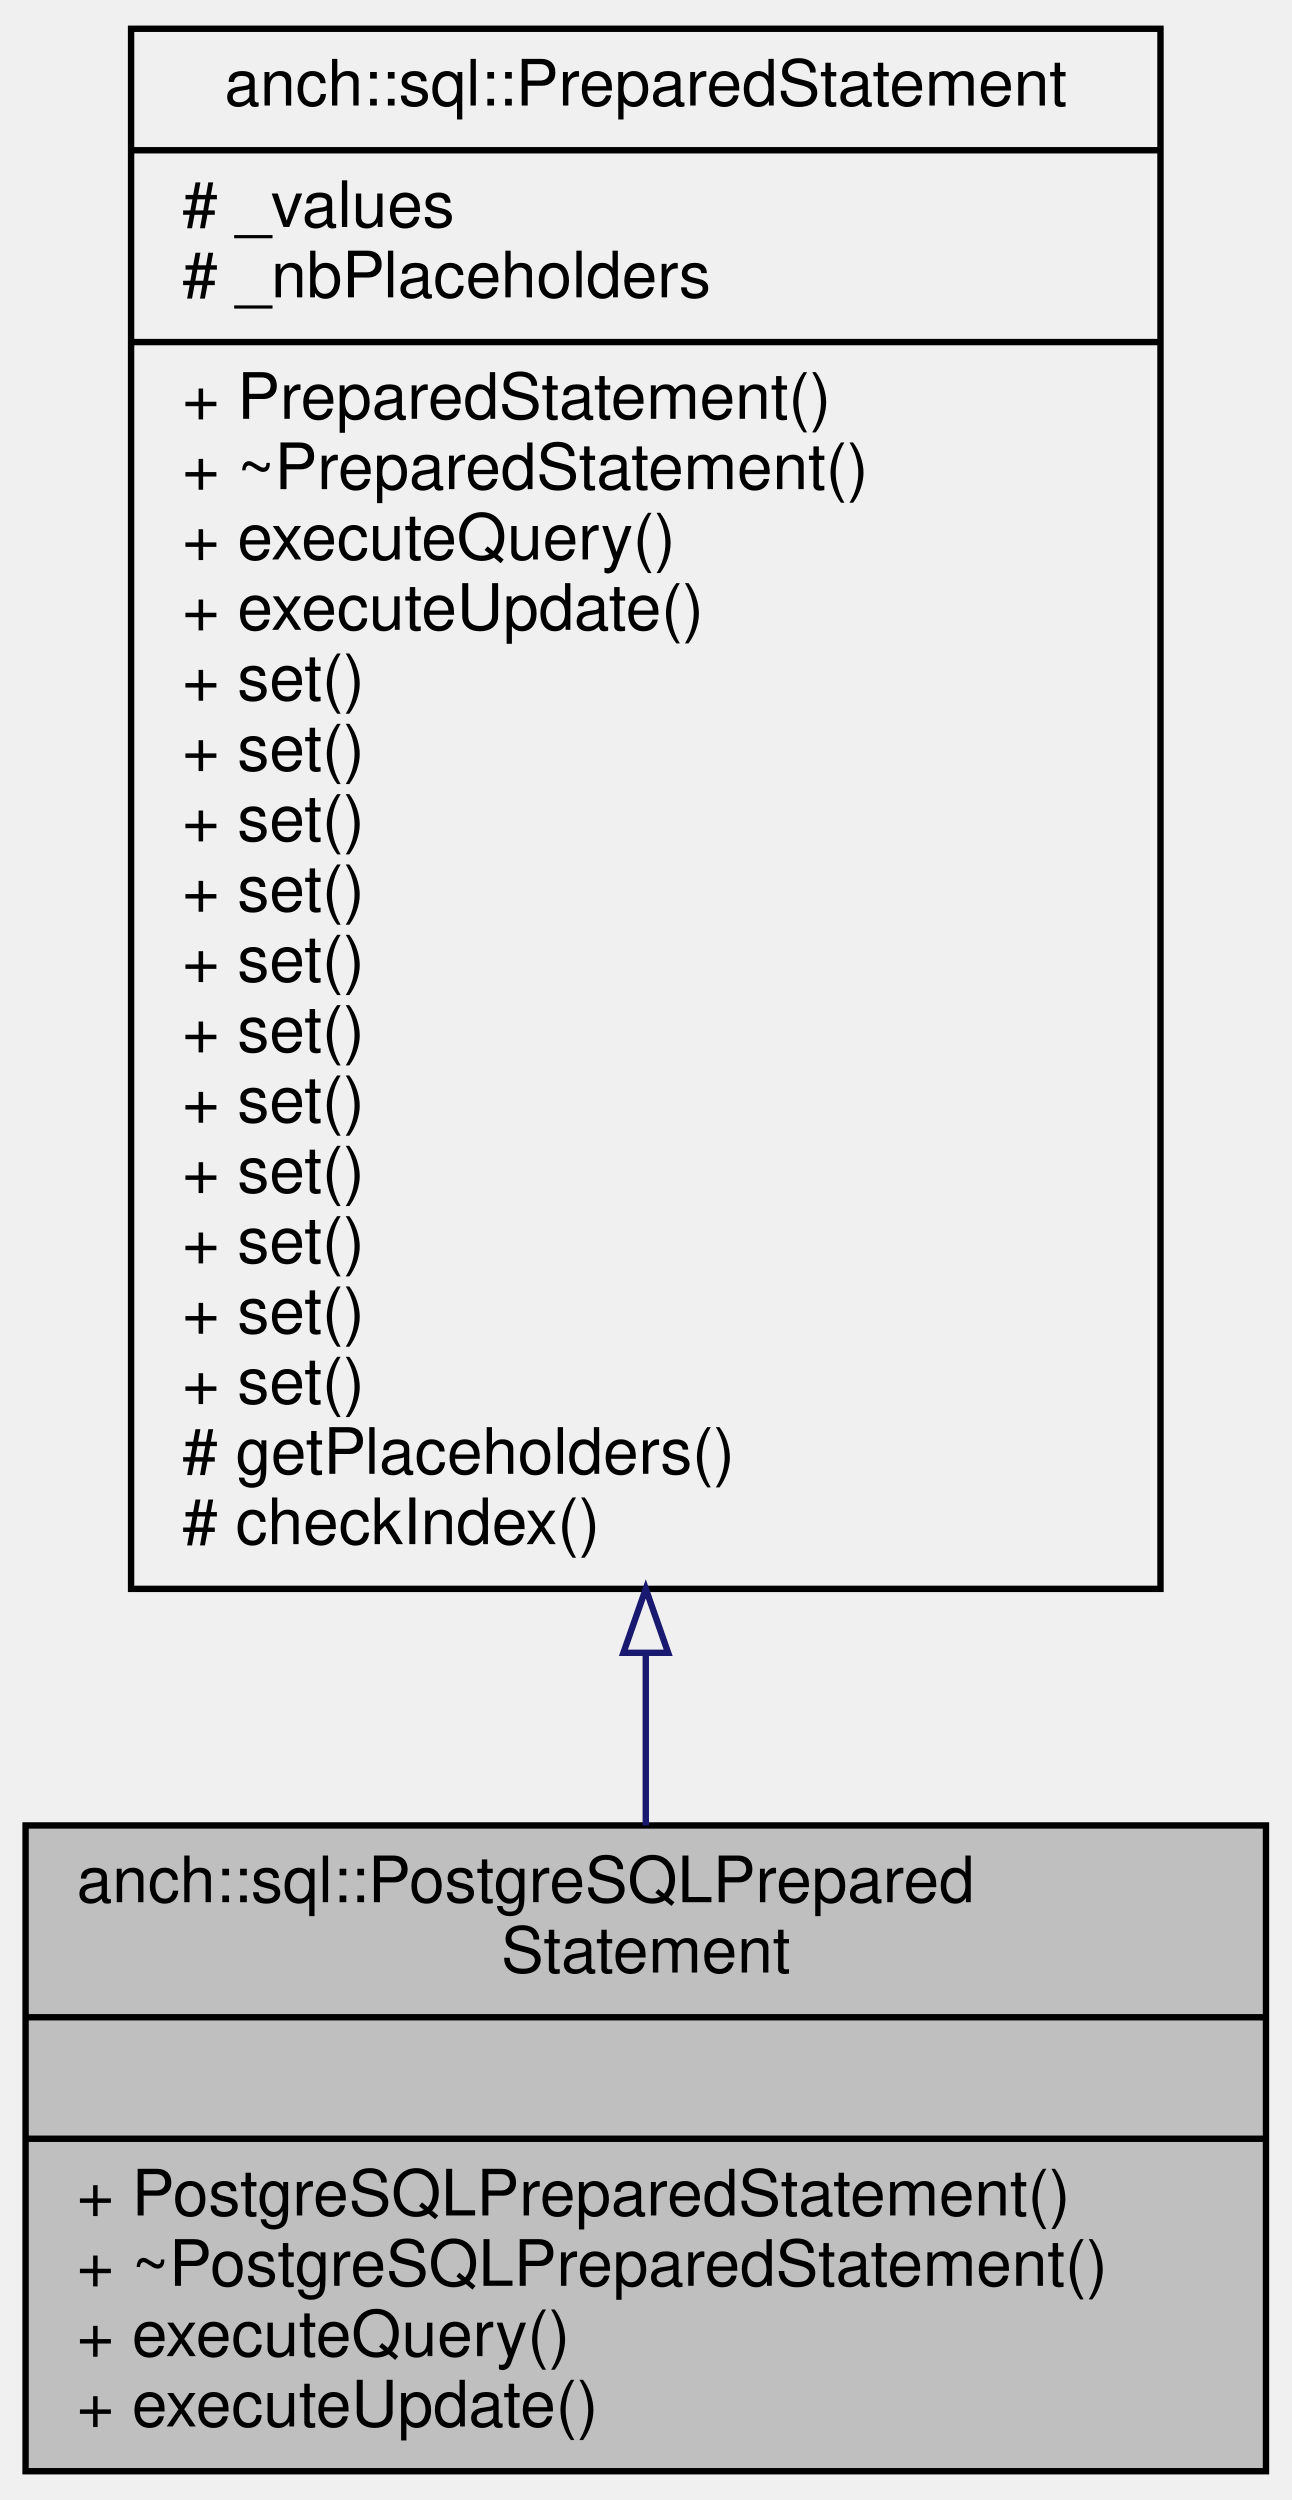
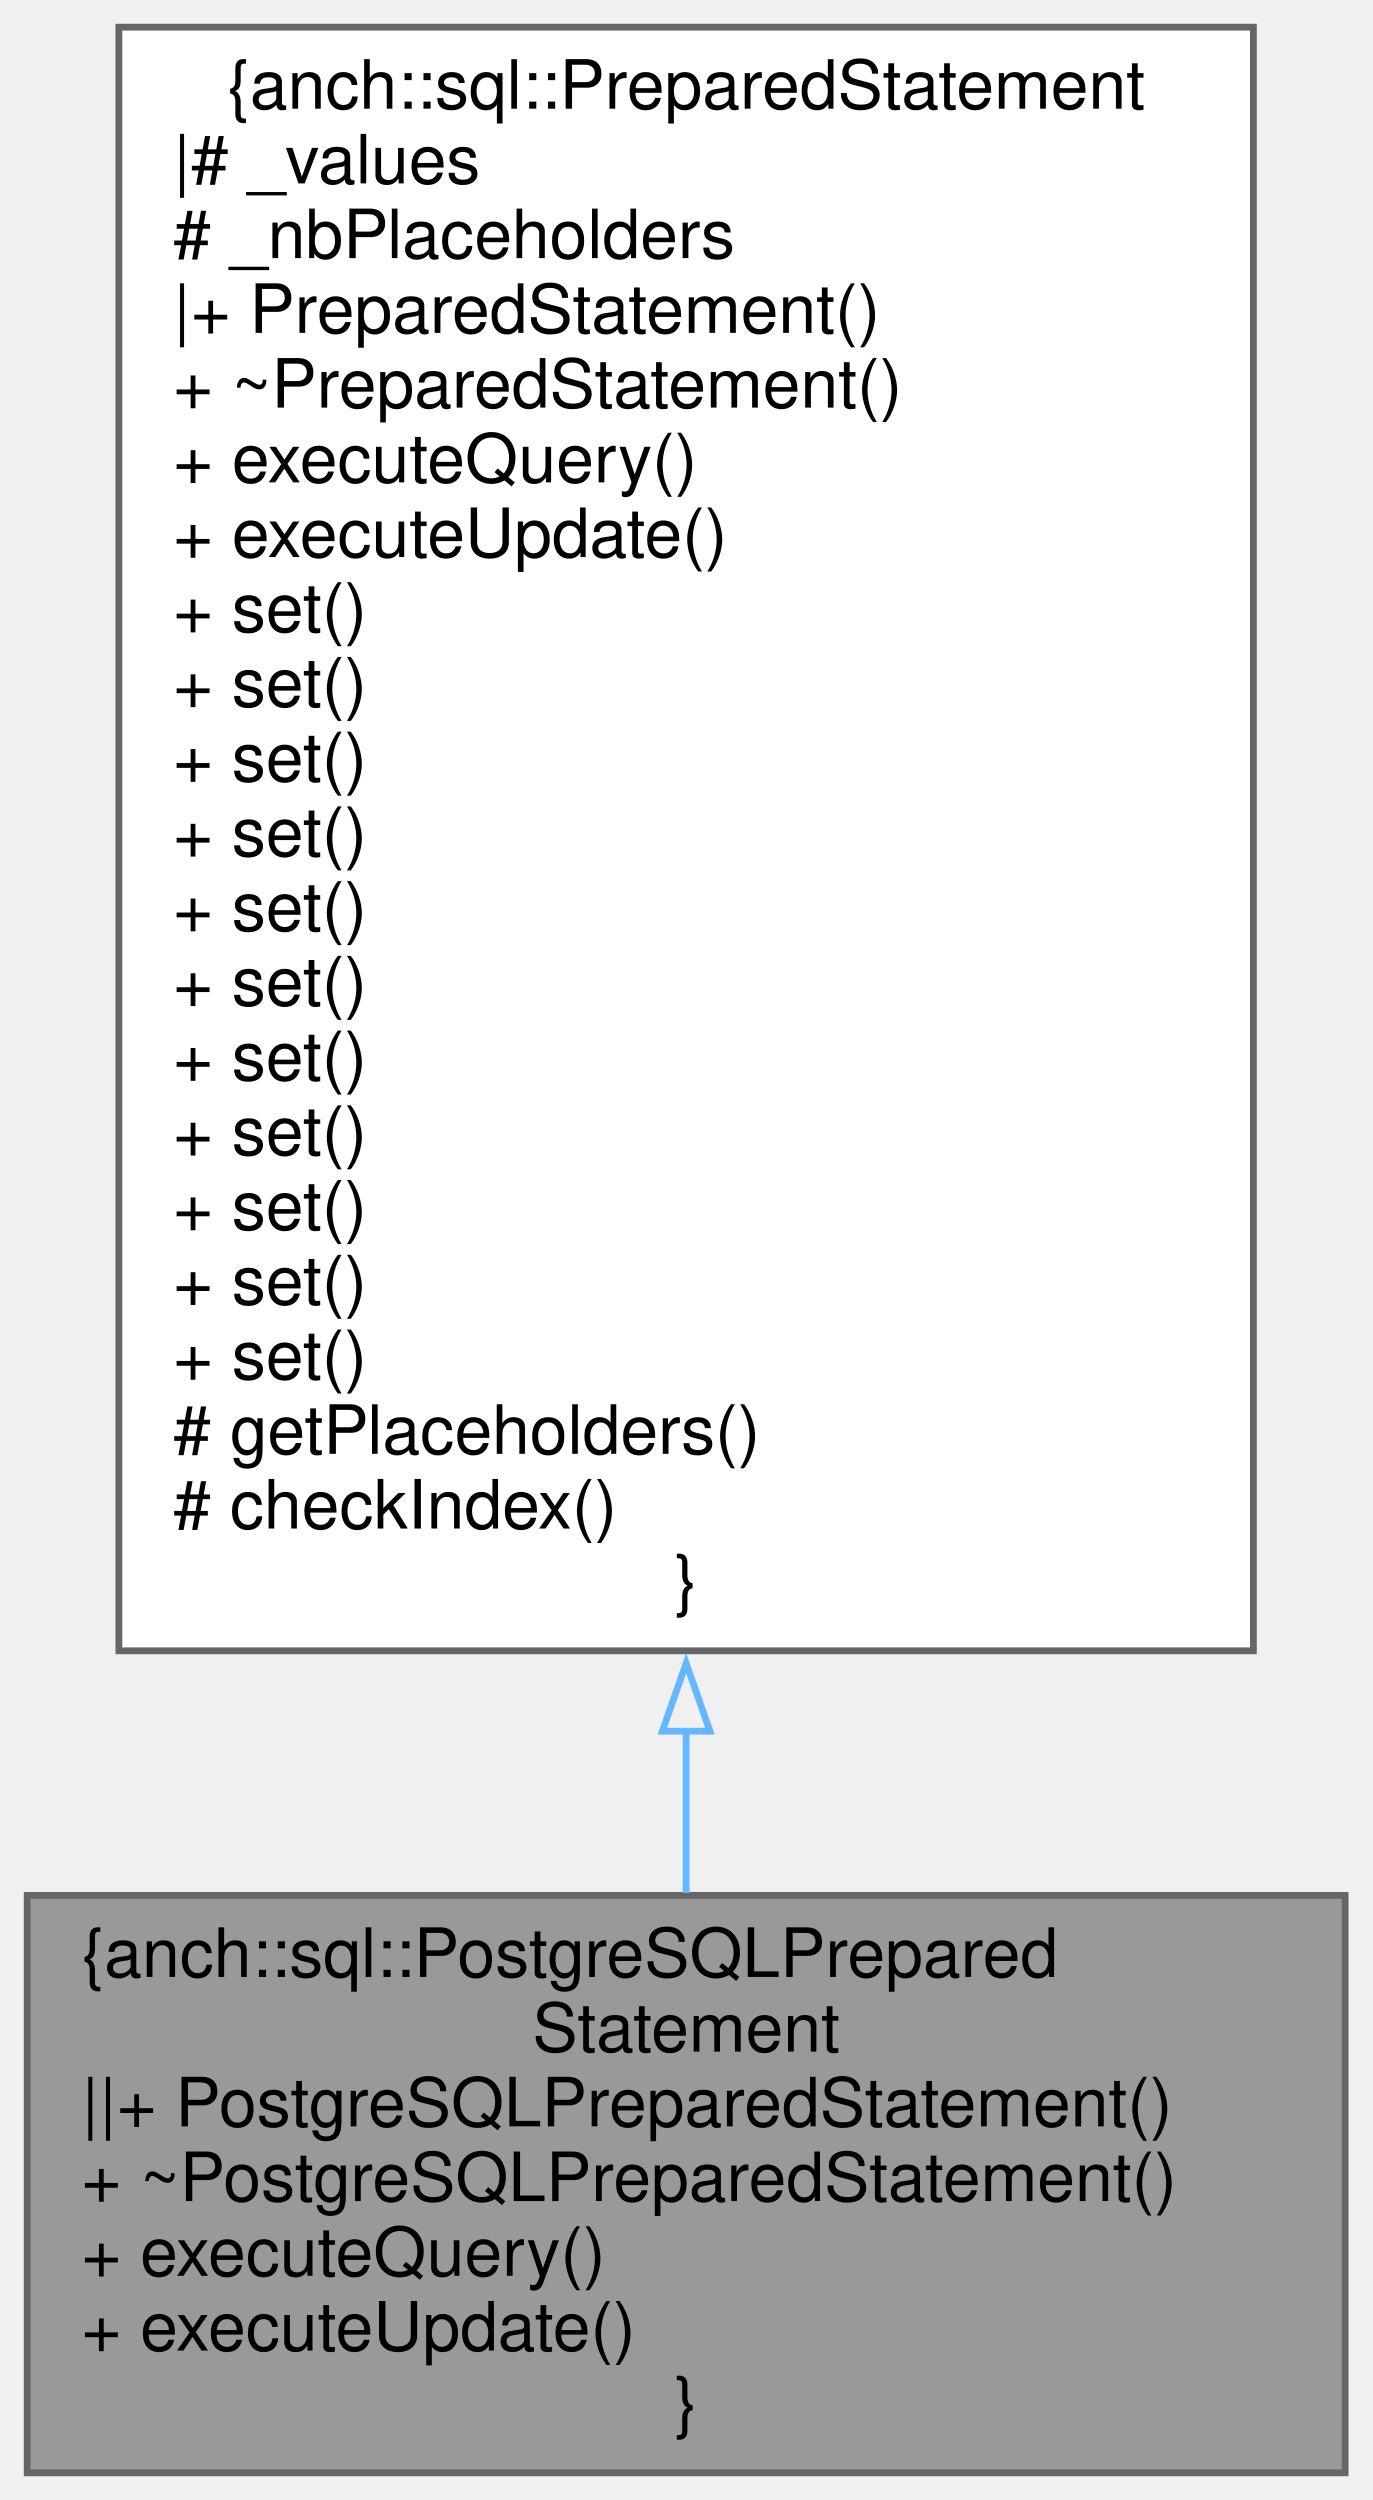
- <svg xmlns="http://www.w3.org/2000/svg" xmlns:xlink="http://www.w3.org/1999/xlink" width="202pt" height="391pt" viewBox="0.00 0.00 202.00 391.00">
-   <g id="graph0" class="graph" transform="scale(1 1) rotate(0) translate(4 387)">
+ <svg xmlns="http://www.w3.org/2000/svg" xmlns:xlink="http://www.w3.org/1999/xlink" width="202pt" height="368pt" viewBox="0.00 0.00 202.00 368.00">
+   <g id="graph0" class="graph" transform="scale(1 1) rotate(0) translate(4 364)">
    <g id="node1" class="node">
      <g id="a_node1">
        <a xlink:title="PostgreSQL prepared statement implementation.">
-           <polygon fill="#bfbfbf" stroke="black" points="0,-0.5 0,-101.5 194,-101.5 194,-0.5 0,-0.5" />
-           <text text-anchor="start" x="8" y="-89.5" font-family="Helvetica,sans-Serif" font-size="10.00">anch::sql::PostgreSQLPrepared</text>
-           <text text-anchor="middle" x="97" y="-78.5" font-family="Helvetica,sans-Serif" font-size="10.00">Statement</text>
-           <polyline fill="none" stroke="black" points="0,-71.5 194,-71.5 " />
-           <text text-anchor="middle" x="97" y="-59.5" font-family="Helvetica,sans-Serif" font-size="10.00"> </text>
-           <polyline fill="none" stroke="black" points="0,-52.5 194,-52.5 " />
-           <text text-anchor="start" x="8" y="-40.5" font-family="Helvetica,sans-Serif" font-size="10.00">+ PostgreSQLPreparedStatement()</text>
-           <text text-anchor="start" x="8" y="-29.5" font-family="Helvetica,sans-Serif" font-size="10.00">+ ~PostgreSQLPreparedStatement()</text>
-           <text text-anchor="start" x="8" y="-18.5" font-family="Helvetica,sans-Serif" font-size="10.00">+ executeQuery()</text>
-           <text text-anchor="start" x="8" y="-7.5" font-family="Helvetica,sans-Serif" font-size="10.00">+ executeUpdate()</text>
+           <polygon fill="#999999" stroke="#666666" points="194,-85 0,-85 0,0 194,0 194,-85" />
+           <text text-anchor="start" x="8" y="-73" font-family="Helvetica,sans-Serif" font-size="10.00">{anch::sql::PostgreSQLPrepared</text>
+           <text text-anchor="middle" x="97" y="-62" font-family="Helvetica,sans-Serif" font-size="10.00">Statement</text>
+           <text text-anchor="start" x="8" y="-51" font-family="Helvetica,sans-Serif" font-size="10.00">||+ PostgreSQLPreparedStatement()</text>
+           <text text-anchor="start" x="8" y="-40" font-family="Helvetica,sans-Serif" font-size="10.00">+ ~PostgreSQLPreparedStatement()</text>
+           <text text-anchor="start" x="8" y="-29" font-family="Helvetica,sans-Serif" font-size="10.00">+ executeQuery()</text>
+           <text text-anchor="start" x="8" y="-18" font-family="Helvetica,sans-Serif" font-size="10.00">+ executeUpdate()</text>
+           <text text-anchor="middle" x="97" y="-7" font-family="Helvetica,sans-Serif" font-size="10.00">}</text>
        </a>
      </g>
    </g>
    <g id="node2" class="node">
      <g id="a_node2">
        <a xlink:href="classanch_1_1sql_1_1_prepared_statement.html" target="_top" xlink:title="SQL prepared statement.">
-           <polygon fill="none" stroke="black" points="16.5,-138.5 16.5,-382.5 177.5,-382.5 177.5,-138.5 16.5,-138.5" />
-           <text text-anchor="middle" x="97" y="-370.5" font-family="Helvetica,sans-Serif" font-size="10.00">anch::sql::PreparedStatement</text>
-           <polyline fill="none" stroke="black" points="16.5,-363.5 177.5,-363.5 " />
-           <text text-anchor="start" x="24.5" y="-351.5" font-family="Helvetica,sans-Serif" font-size="10.00"># _values</text>
-           <text text-anchor="start" x="24.5" y="-340.5" font-family="Helvetica,sans-Serif" font-size="10.00"># _nbPlaceholders</text>
-           <polyline fill="none" stroke="black" points="16.5,-333.5 177.5,-333.5 " />
-           <text text-anchor="start" x="24.5" y="-321.5" font-family="Helvetica,sans-Serif" font-size="10.00">+ PreparedStatement()</text>
-           <text text-anchor="start" x="24.5" y="-310.5" font-family="Helvetica,sans-Serif" font-size="10.00">+ ~PreparedStatement()</text>
-           <text text-anchor="start" x="24.5" y="-299.5" font-family="Helvetica,sans-Serif" font-size="10.00">+ executeQuery()</text>
-           <text text-anchor="start" x="24.5" y="-288.5" font-family="Helvetica,sans-Serif" font-size="10.00">+ executeUpdate()</text>
-           <text text-anchor="start" x="24.5" y="-277.5" font-family="Helvetica,sans-Serif" font-size="10.00">+ set()</text>
-           <text text-anchor="start" x="24.5" y="-266.5" font-family="Helvetica,sans-Serif" font-size="10.00">+ set()</text>
-           <text text-anchor="start" x="24.5" y="-255.5" font-family="Helvetica,sans-Serif" font-size="10.00">+ set()</text>
-           <text text-anchor="start" x="24.5" y="-244.5" font-family="Helvetica,sans-Serif" font-size="10.00">+ set()</text>
-           <text text-anchor="start" x="24.5" y="-233.5" font-family="Helvetica,sans-Serif" font-size="10.00">+ set()</text>
-           <text text-anchor="start" x="24.5" y="-222.5" font-family="Helvetica,sans-Serif" font-size="10.00">+ set()</text>
-           <text text-anchor="start" x="24.5" y="-211.5" font-family="Helvetica,sans-Serif" font-size="10.00">+ set()</text>
-           <text text-anchor="start" x="24.5" y="-200.5" font-family="Helvetica,sans-Serif" font-size="10.00">+ set()</text>
-           <text text-anchor="start" x="24.5" y="-189.5" font-family="Helvetica,sans-Serif" font-size="10.00">+ set()</text>
-           <text text-anchor="start" x="24.5" y="-178.5" font-family="Helvetica,sans-Serif" font-size="10.00">+ set()</text>
-           <text text-anchor="start" x="24.5" y="-167.5" font-family="Helvetica,sans-Serif" font-size="10.00">+ set()</text>
-           <text text-anchor="start" x="24.5" y="-156.5" font-family="Helvetica,sans-Serif" font-size="10.00"># getPlaceholders()</text>
-           <text text-anchor="start" x="24.5" y="-145.5" font-family="Helvetica,sans-Serif" font-size="10.00"># checkIndex()</text>
+           <polygon fill="white" stroke="#666666" points="180.5,-360 13.5,-360 13.5,-121 180.5,-121 180.5,-360" />
+           <text text-anchor="middle" x="97" y="-348" font-family="Helvetica,sans-Serif" font-size="10.00">{anch::sql::PreparedStatement</text>
+           <text text-anchor="start" x="21.5" y="-337" font-family="Helvetica,sans-Serif" font-size="10.00">|# _values</text>
+           <text text-anchor="start" x="21.5" y="-326" font-family="Helvetica,sans-Serif" font-size="10.00"># _nbPlaceholders</text>
+           <text text-anchor="start" x="21.5" y="-315" font-family="Helvetica,sans-Serif" font-size="10.00">|+ PreparedStatement()</text>
+           <text text-anchor="start" x="21.5" y="-304" font-family="Helvetica,sans-Serif" font-size="10.00">+ ~PreparedStatement()</text>
+           <text text-anchor="start" x="21.5" y="-293" font-family="Helvetica,sans-Serif" font-size="10.00">+ executeQuery()</text>
+           <text text-anchor="start" x="21.5" y="-282" font-family="Helvetica,sans-Serif" font-size="10.00">+ executeUpdate()</text>
+           <text text-anchor="start" x="21.5" y="-271" font-family="Helvetica,sans-Serif" font-size="10.00">+ set()</text>
+           <text text-anchor="start" x="21.5" y="-260" font-family="Helvetica,sans-Serif" font-size="10.00">+ set()</text>
+           <text text-anchor="start" x="21.5" y="-249" font-family="Helvetica,sans-Serif" font-size="10.00">+ set()</text>
+           <text text-anchor="start" x="21.5" y="-238" font-family="Helvetica,sans-Serif" font-size="10.00">+ set()</text>
+           <text text-anchor="start" x="21.5" y="-227" font-family="Helvetica,sans-Serif" font-size="10.00">+ set()</text>
+           <text text-anchor="start" x="21.5" y="-216" font-family="Helvetica,sans-Serif" font-size="10.00">+ set()</text>
+           <text text-anchor="start" x="21.5" y="-205" font-family="Helvetica,sans-Serif" font-size="10.00">+ set()</text>
+           <text text-anchor="start" x="21.5" y="-194" font-family="Helvetica,sans-Serif" font-size="10.00">+ set()</text>
+           <text text-anchor="start" x="21.5" y="-183" font-family="Helvetica,sans-Serif" font-size="10.00">+ set()</text>
+           <text text-anchor="start" x="21.5" y="-172" font-family="Helvetica,sans-Serif" font-size="10.00">+ set()</text>
+           <text text-anchor="start" x="21.5" y="-161" font-family="Helvetica,sans-Serif" font-size="10.00">+ set()</text>
+           <text text-anchor="start" x="21.5" y="-150" font-family="Helvetica,sans-Serif" font-size="10.00"># getPlaceholders()</text>
+           <text text-anchor="start" x="21.5" y="-139" font-family="Helvetica,sans-Serif" font-size="10.00"># checkIndex()</text>
+           <text text-anchor="middle" x="97" y="-128" font-family="Helvetica,sans-Serif" font-size="10.00">}</text>
        </a>
      </g>
    </g>
    <g id="edge1" class="edge">
-       <path fill="none" stroke="midnightblue" d="M97,-128.24C97,-118.9 97,-109.87 97,-101.5" />
-       <polygon fill="none" stroke="midnightblue" points="93.5,-128.5 97,-138.5 100.5,-128.5 93.5,-128.5" />
+       <path fill="none" stroke="#63b8ff" d="M97,-109.38C97,-100.92 97,-92.81 97,-85.36" />
+       <polygon fill="none" stroke="#63b8ff" points="93.5,-109.17 97,-119.17 100.5,-109.17 93.5,-109.17" />
    </g>
  </g>
</svg>
